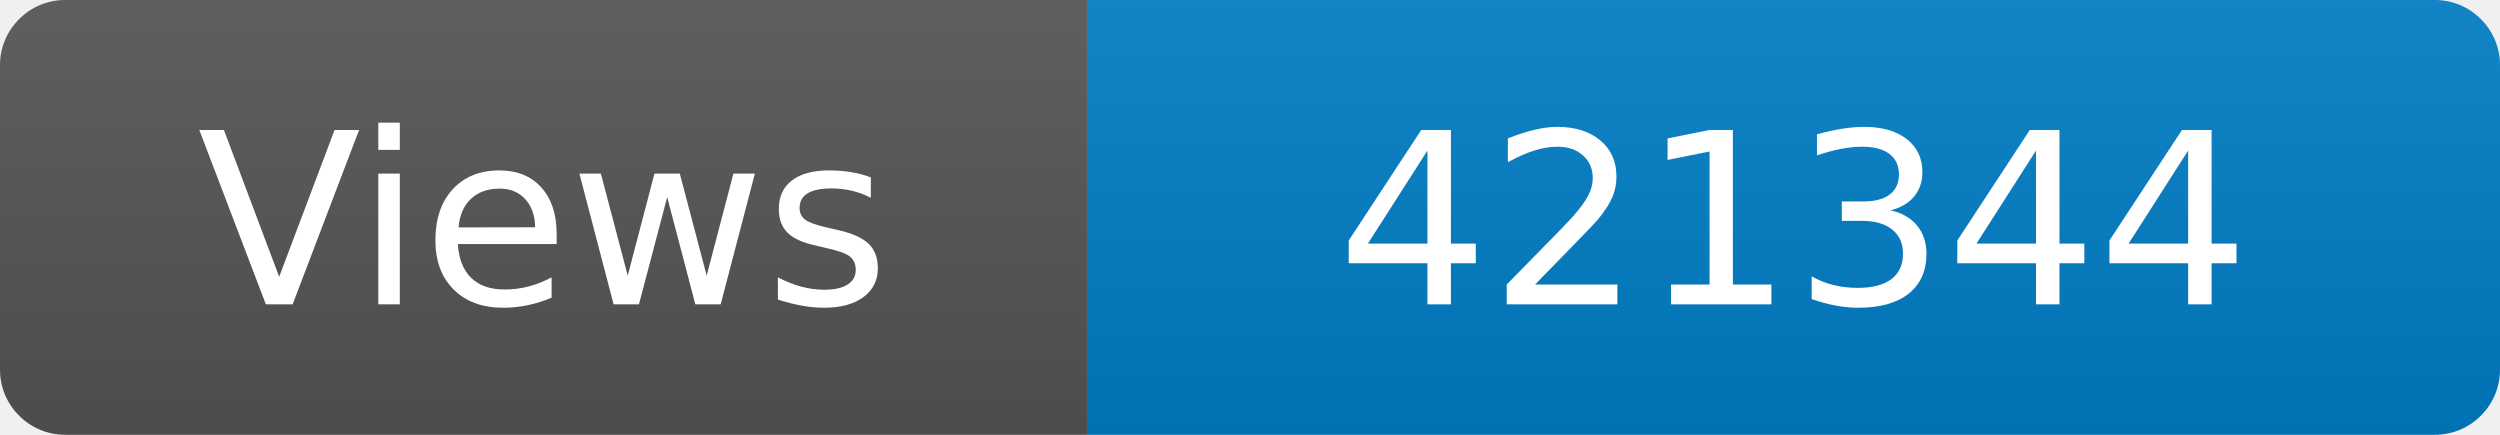
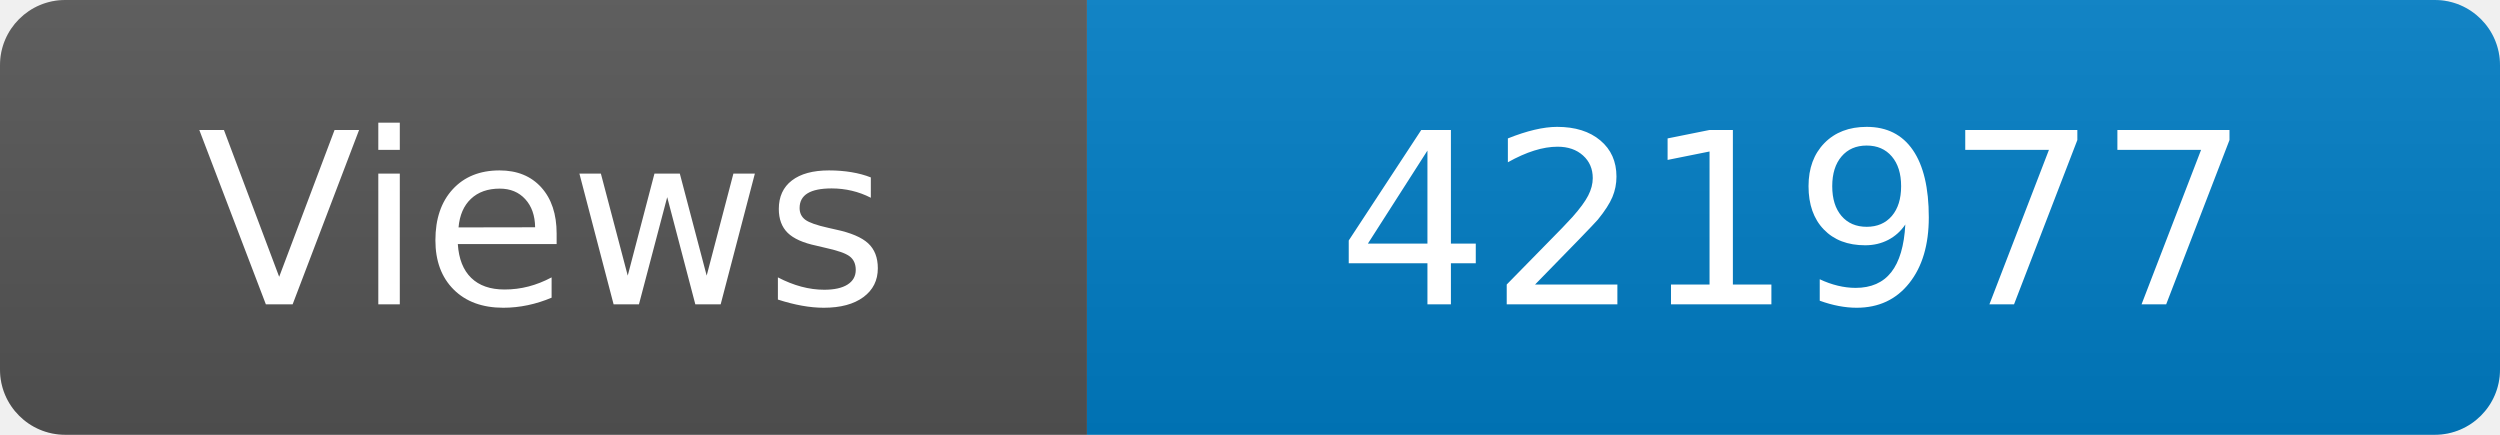
<svg xmlns="http://www.w3.org/2000/svg" width="115" height="20" role="img" aria-label="Maintained?: yes">
  <linearGradient id="s" x2="0" y2="100%">
    <stop offset="0" stop-color="#bbb" stop-opacity=".1" />
    <stop offset="1" stop-opacity=".1" />
  </linearGradient>
  <clipPath id="r">
    <rect width="115" height="20" rx="3" fill="#fff" />
  </clipPath>
  <g clip-path="url(#r)">
    <rect width="50" height="20" fill="#555" />
    <rect x="50" width="160" height="20" fill="#007ec6" />
    <rect width="115" height="20" fill="url(#s)" />
  </g>
  <g fill="#fff" text-anchor="middle" font-family="Verdana,Geneva,DejaVu Sans,sans-serif" font-size="110">
    <text x="250" y="140" transform="scale(.1)" fill="#fff">Views</text>
-     <text x="825" y="140" transform="scale(.1)" fill="#fff">421344</text>
+     <text x="825" y="140" transform="scale(.1)" fill="#fff">421977</text>
  </g>
</svg>
